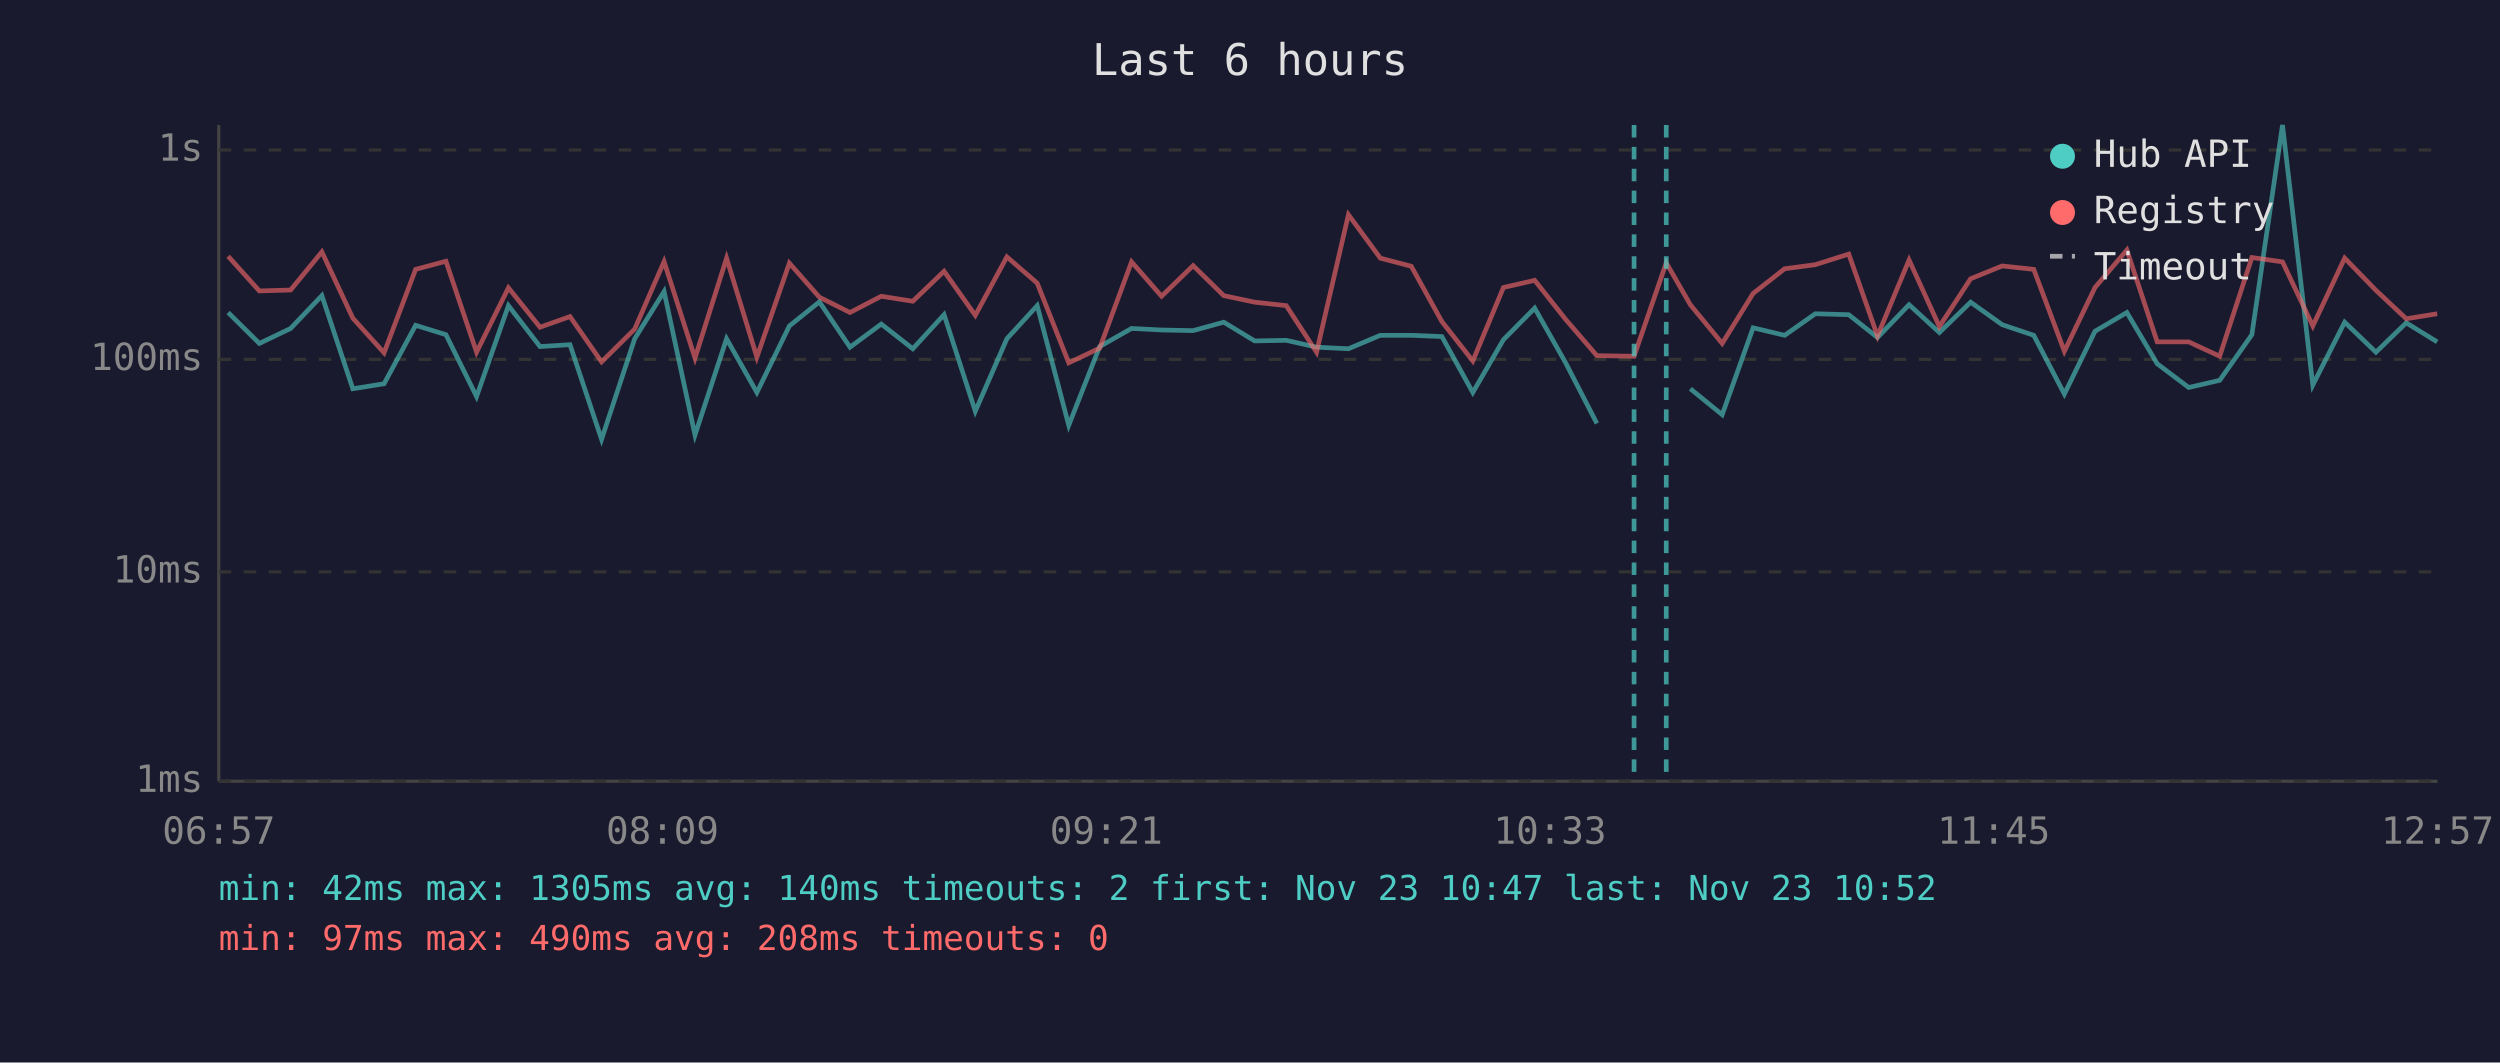
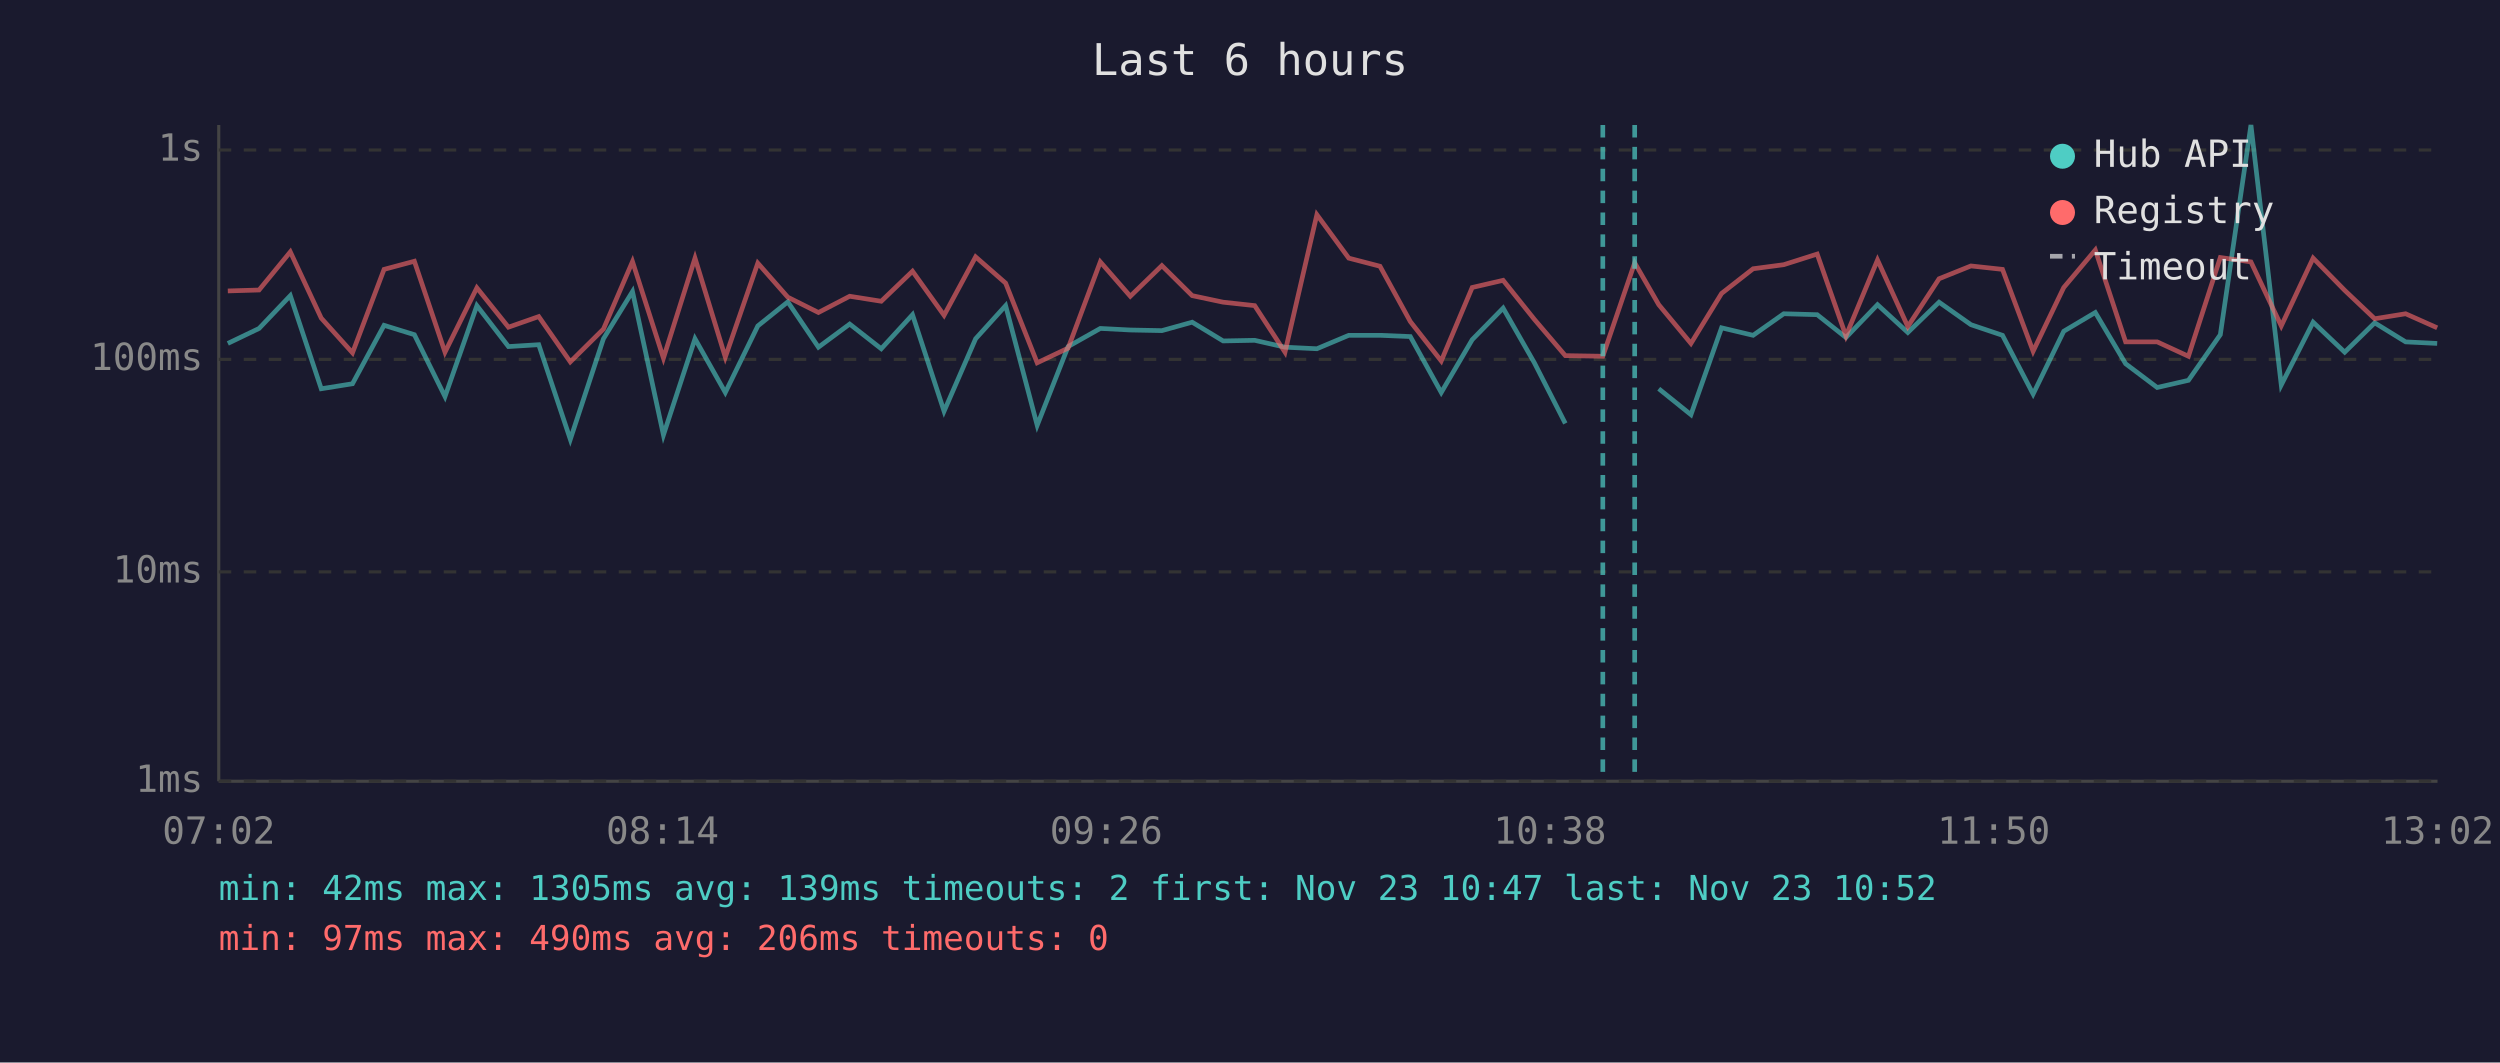
<svg xmlns="http://www.w3.org/2000/svg" viewBox="0 0 800 340" font-family="monospace" font-size="12">
  <rect width="800" height="340" fill="#1a1a2e" />
  <text x="400" y="24" fill="#e0e0e0" font-size="14" text-anchor="middle">Last 6 hours</text>
  <line x1="70" y1="40" x2="70" y2="250" stroke="#444" stroke-width="1" />
  <line x1="70" y1="250" x2="780" y2="250" stroke="#444" stroke-width="1" />
  <line x1="70" y1="250" x2="780" y2="250" stroke="#333" stroke-width="1" stroke-dasharray="4" />
  <text x="65" y="250" fill="#888" text-anchor="end" dominant-baseline="middle">1ms</text>
  <line x1="70" y1="183" x2="780" y2="183" stroke="#333" stroke-width="1" stroke-dasharray="4" />
  <text x="65" y="183" fill="#888" text-anchor="end" dominant-baseline="middle">10ms</text>
  <line x1="70" y1="115" x2="780" y2="115" stroke="#333" stroke-width="1" stroke-dasharray="4" />
  <text x="65" y="115" fill="#888" text-anchor="end" dominant-baseline="middle">100ms</text>
  <line x1="70" y1="48" x2="780" y2="48" stroke="#333" stroke-width="1" stroke-dasharray="4" />
  <text x="65" y="48" fill="#888" text-anchor="end" dominant-baseline="middle">1s</text>
-   <text x="70" y="270" fill="#888" text-anchor="middle">06:57</text>
-   <text x="212" y="270" fill="#888" text-anchor="middle">08:09</text>
-   <text x="354" y="270" fill="#888" text-anchor="middle">09:21</text>
-   <text x="496" y="270" fill="#888" text-anchor="middle">10:33</text>
-   <text x="638" y="270" fill="#888" text-anchor="middle">11:45</text>
-   <text x="780" y="270" fill="#888" text-anchor="middle">12:57</text>
-   <polyline points="73.0,100.0 83.0,109.9 93.0,105.1 103.0,94.6 112.9,124.4 122.9,122.8 133.0,104.1 142.7,107.1 152.5,126.9 162.7,97.8 172.8,110.9 182.4,110.3 192.5,140.6 203.1,108.4 212.5,93.3 222.4,139.2 232.5,108.4 242.2,125.6 252.6,104.3 262.2,96.6 272.0,111.1 282.0,103.7 292.1,111.6 302.1,100.7 312.1,131.6 322.2,108.4 331.9,97.8 342.0,136.1 351.9,110.9 362.1,105.1 371.7,105.6 381.8,105.8 391.6,103.1 401.5,109.1 411.6,108.9 421.3,111.1 431.5,111.6 441.7,107.3 451.6,107.3 461.4,107.7 471.3,125.6 481.1,108.7 491.1,98.6 501.0,116.1 511.0,135.5" fill="none" stroke="#4ecdc4" stroke-width="1.5" opacity="0.6" />
-   <polyline points="540.9,124.4 551.1,132.7 561.0,104.9 571.1,107.3 580.9,100.4 591.6,100.7 600.8,108.0 610.9,97.5 620.6,106.4 630.6,96.7 640.7,103.9 650.8,107.3 660.6,126.1 670.4,106.0 680.6,100.0 690.3,116.4 700.4,124.0 710.3,121.7 720.6,107.1 730.4,40.0 740.1,123.2 750.3,103.1 760.3,112.7 770.0,103.3 779.9,109.4" fill="none" stroke="#4ecdc4" stroke-width="1.5" opacity="0.6" />
-   <polyline points="73.0,82.0 83.0,93.1 93.0,92.8 103.0,80.6 112.9,101.8 122.9,112.9 133.0,86.2 142.7,83.6 152.5,112.7 162.7,92.1 172.8,104.7 182.4,101.3 192.5,115.8 203.1,105.3 212.5,83.7 222.4,114.6 232.5,82.6 242.2,114.3 252.6,84.2 262.2,95.1 272.0,100.0 282.0,94.8 292.1,96.4 302.1,86.8 312.1,100.9 322.2,82.2 331.9,90.6 342.0,116.1 351.9,111.4 362.1,83.8 371.7,94.8 381.8,85.0 391.6,94.6 401.5,96.7 411.6,97.8 421.3,112.7 431.5,68.7 441.7,82.6 451.6,85.2 461.4,102.9 471.3,115.5 481.1,92.0 491.1,89.7 501.0,102.2 511.0,113.8 522.9,114.0 533.2,84.1 540.9,97.5 551.1,109.9 561.0,93.9 571.1,86.0 580.9,84.7 591.6,81.3 600.8,107.5 610.9,83.2 620.6,104.5 630.6,89.2 640.7,85.1 650.8,86.2 660.6,112.4 670.4,92.0 680.6,80.0 690.3,109.4 700.4,109.4 710.3,114.0 720.6,82.4 730.4,83.8 740.1,104.3 750.3,82.6 760.3,92.9 770.0,102.0 779.9,100.4" fill="none" stroke="#ff6b6b" stroke-width="1.5" opacity="0.6" />
-   <line x1="522.9" y1="40" x2="522.9" y2="250" stroke="#4ecdc4" stroke-width="1.5" stroke-dasharray="4,3" opacity="0.7" />
-   <line x1="533.2" y1="40" x2="533.2" y2="250" stroke="#4ecdc4" stroke-width="1.5" stroke-dasharray="4,3" opacity="0.7" />
+   <text x="70" y="270" fill="#888" text-anchor="middle">07:02</text>
+   <text x="212" y="270" fill="#888" text-anchor="middle">08:14</text>
+   <text x="354" y="270" fill="#888" text-anchor="middle">09:26</text>
+   <text x="496" y="270" fill="#888" text-anchor="middle">10:38</text>
+   <text x="638" y="270" fill="#888" text-anchor="middle">11:50</text>
+   <text x="780" y="270" fill="#888" text-anchor="middle">13:02</text>
+   <polyline points="72.9,109.9 82.9,105.1 92.9,94.6 102.8,124.4 112.8,122.8 122.9,104.1 132.6,107.1 142.4,126.9 152.6,97.8 162.7,110.9 172.4,110.3 182.5,140.6 193.1,108.4 202.4,93.3 212.3,139.2 222.4,108.4 232.1,125.6 242.5,104.3 252.1,96.6 261.9,111.1 271.9,103.7 282.0,111.6 292.0,100.7 302.1,131.6 312.2,108.4 321.8,97.8 331.9,136.1 341.8,110.9 352.1,105.1 361.7,105.6 371.8,105.8 381.5,103.1 391.4,109.1 401.5,108.9 411.2,111.1 421.4,111.6 431.6,107.3 441.6,107.3 451.3,107.7 461.2,125.6 471.1,108.7 481.0,98.6 491.0,116.1 500.9,135.5" fill="none" stroke="#4ecdc4" stroke-width="1.5" opacity="0.6" />
+   <polyline points="530.8,124.4 541.1,132.7 550.9,104.9 561.0,107.3 570.8,100.4 581.5,100.7 590.7,108.0 600.8,97.5 610.5,106.4 620.5,96.7 630.7,103.9 640.8,107.3 650.6,126.1 660.4,106.0 670.5,100.0 680.2,116.4 690.3,124.0 700.3,121.7 710.5,107.1 720.3,40.0 730.0,123.2 740.2,103.1 750.3,112.7 759.9,103.3 769.8,109.4 779.9,109.9" fill="none" stroke="#4ecdc4" stroke-width="1.5" opacity="0.6" />
+   <polyline points="72.9,93.1 82.9,92.8 92.9,80.6 102.8,101.8 112.8,112.9 122.9,86.2 132.6,83.6 142.4,112.7 152.6,92.1 162.7,104.7 172.4,101.3 182.5,115.8 193.1,105.3 202.4,83.7 212.3,114.6 222.4,82.6 232.1,114.3 242.5,84.2 252.1,95.1 261.9,100.0 271.9,94.8 282.0,96.4 292.0,86.8 302.1,100.9 312.2,82.2 321.8,90.6 331.9,116.1 341.8,111.4 352.1,83.8 361.7,94.8 371.8,85.0 381.5,94.6 391.4,96.7 401.5,97.8 411.2,112.7 421.4,68.7 431.6,82.6 441.6,85.2 451.3,102.9 461.2,115.5 471.1,92.0 481.0,89.7 491.0,102.2 500.9,113.8 512.9,114.0 523.1,84.1 530.8,97.5 541.1,109.9 550.9,93.9 561.0,86.0 570.8,84.7 581.5,81.3 590.7,107.5 600.8,83.2 610.5,104.5 620.5,89.2 630.7,85.1 640.8,86.2 650.6,112.4 660.4,92.0 670.5,80.0 680.2,109.4 690.3,109.4 700.3,114.0 710.5,82.4 720.3,83.8 730.0,104.3 740.2,82.6 750.3,92.9 759.9,102.0 769.8,100.4 779.9,104.9" fill="none" stroke="#ff6b6b" stroke-width="1.5" opacity="0.6" />
+   <line x1="512.9" y1="40" x2="512.9" y2="250" stroke="#4ecdc4" stroke-width="1.5" stroke-dasharray="4,3" opacity="0.7" />
+   <line x1="523.1" y1="40" x2="523.1" y2="250" stroke="#4ecdc4" stroke-width="1.5" stroke-dasharray="4,3" opacity="0.7" />
  <circle cx="660" cy="50" r="4" fill="#4ecdc4" />
  <text x="670" y="50" fill="#e0e0e0" dominant-baseline="middle">Hub API</text>
  <circle cx="660" cy="68" r="4" fill="#ff6b6b" />
  <text x="670" y="68" fill="#e0e0e0" dominant-baseline="middle">Registry</text>
  <line x1="656" y1="82" x2="664" y2="82" stroke="#e0e0e0" stroke-width="1.5" stroke-dasharray="4,3" opacity="0.7" />
  <text x="670" y="86" fill="#e0e0e0" dominant-baseline="middle">Timeout</text>
-   <text x="70" y="288" fill="#4ecdc4" font-size="11">min: 42ms  max: 1305ms  avg: 140ms  timeouts: 2  first: Nov 23 10:47  last: Nov 23 10:52</text>
-   <text x="70" y="304" fill="#ff6b6b" font-size="11">min: 97ms  max: 490ms  avg: 208ms  timeouts: 0</text>
+   <text x="70" y="288" fill="#4ecdc4" font-size="11">min: 42ms  max: 1305ms  avg: 139ms  timeouts: 2  first: Nov 23 10:47  last: Nov 23 10:52</text>
+   <text x="70" y="304" fill="#ff6b6b" font-size="11">min: 97ms  max: 490ms  avg: 206ms  timeouts: 0</text>
</svg>
